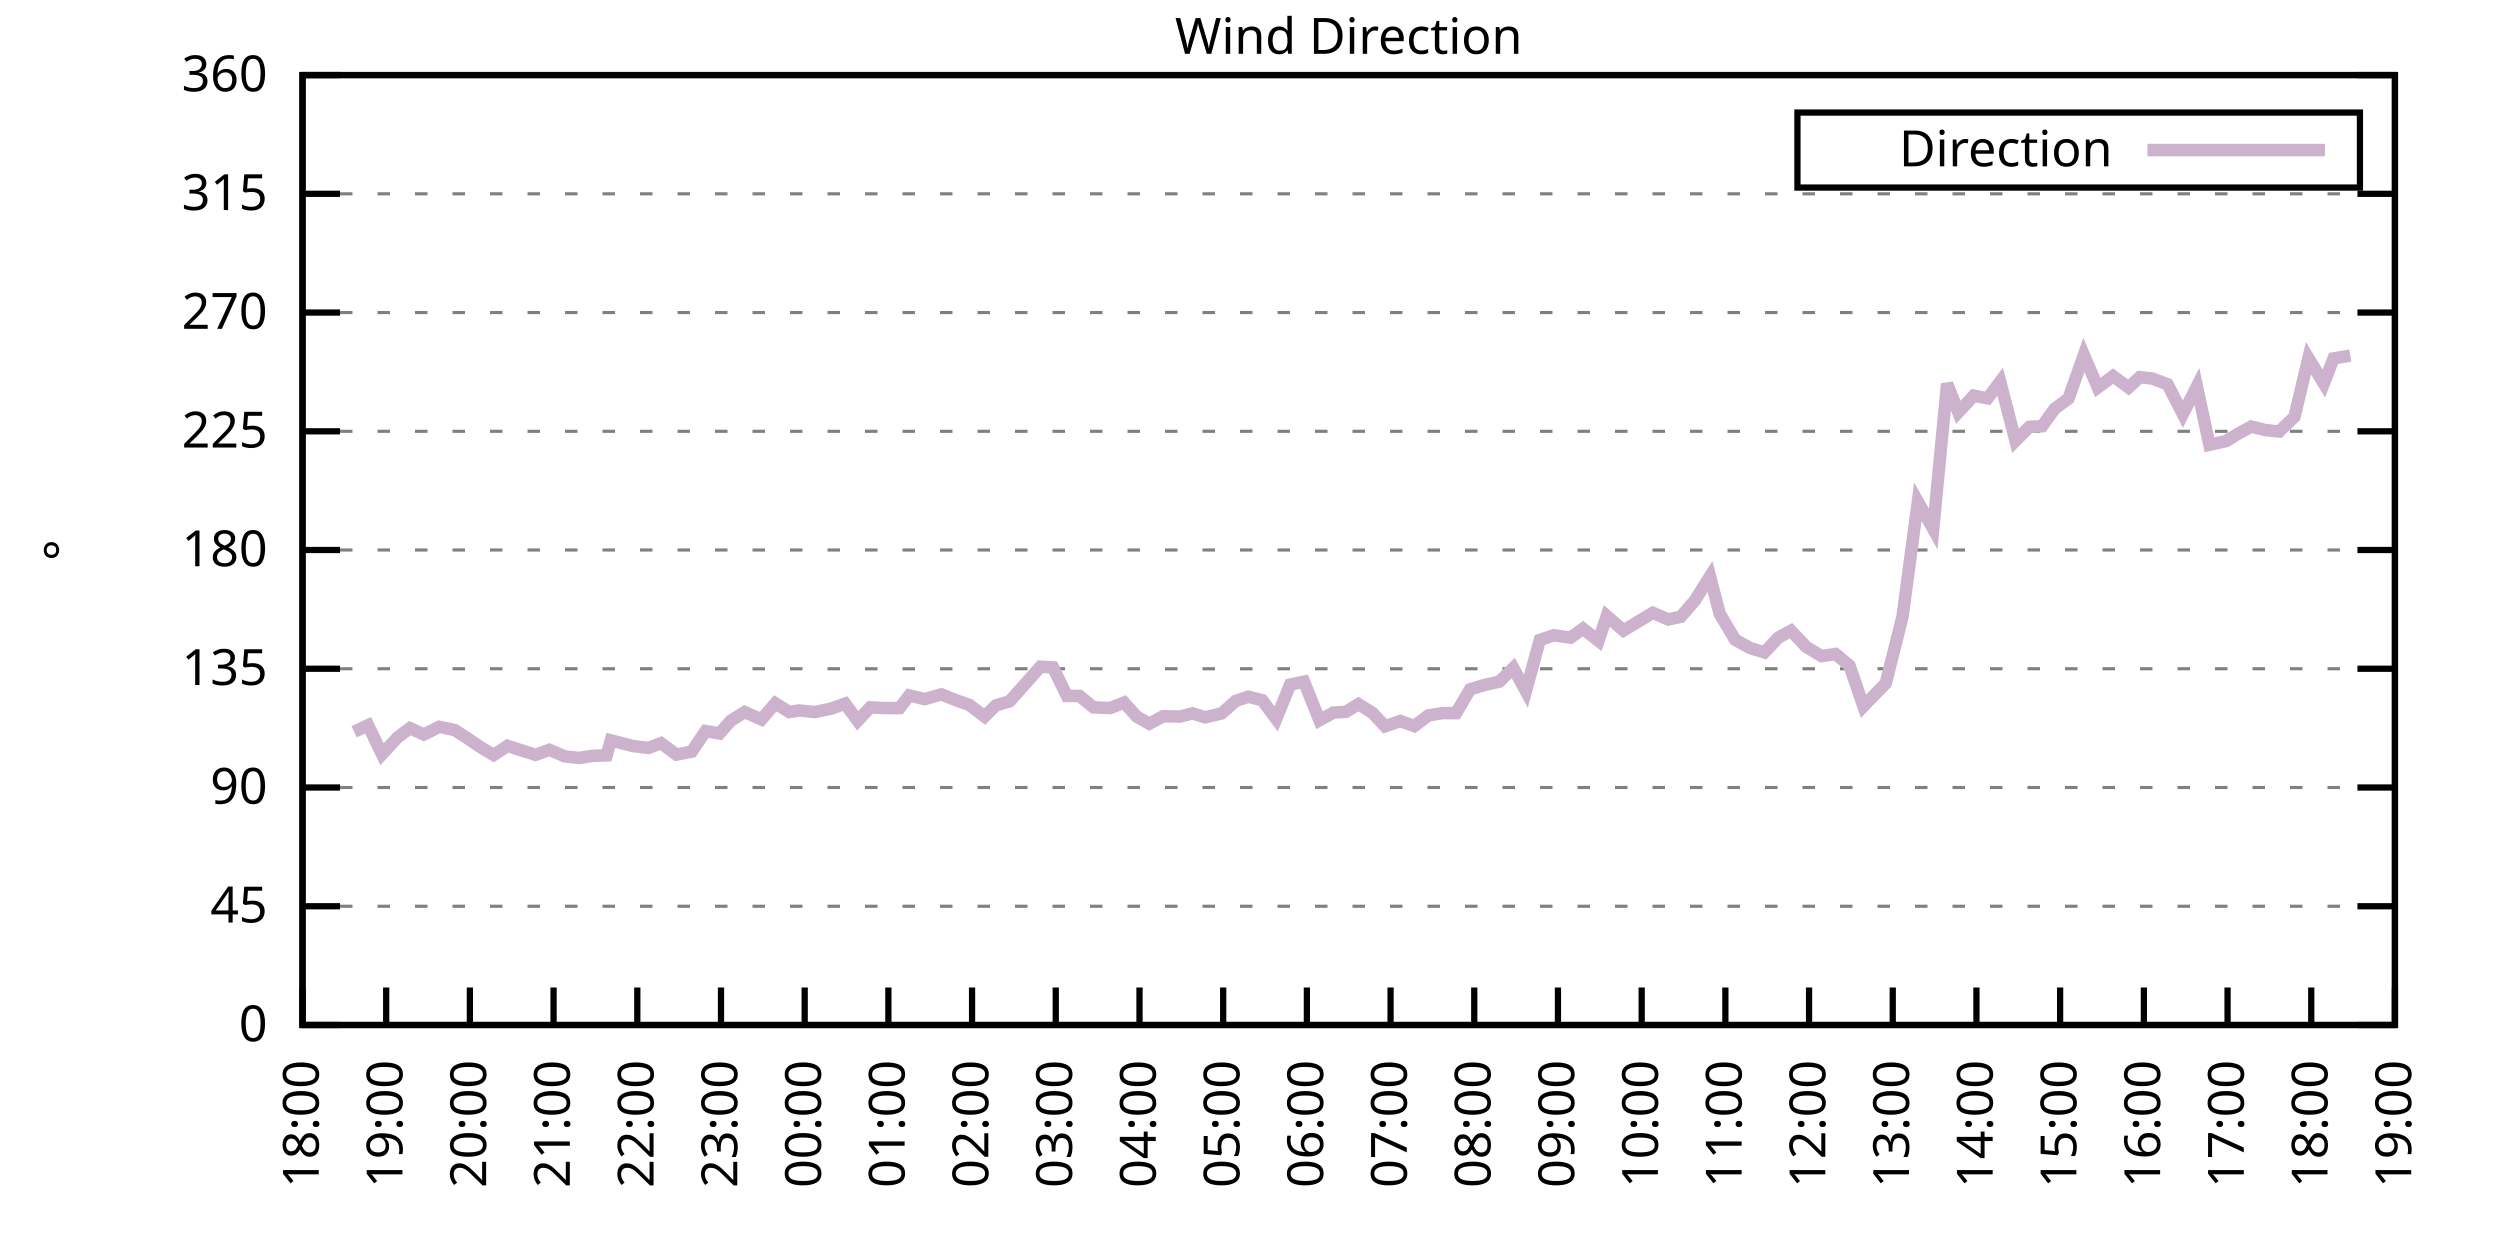
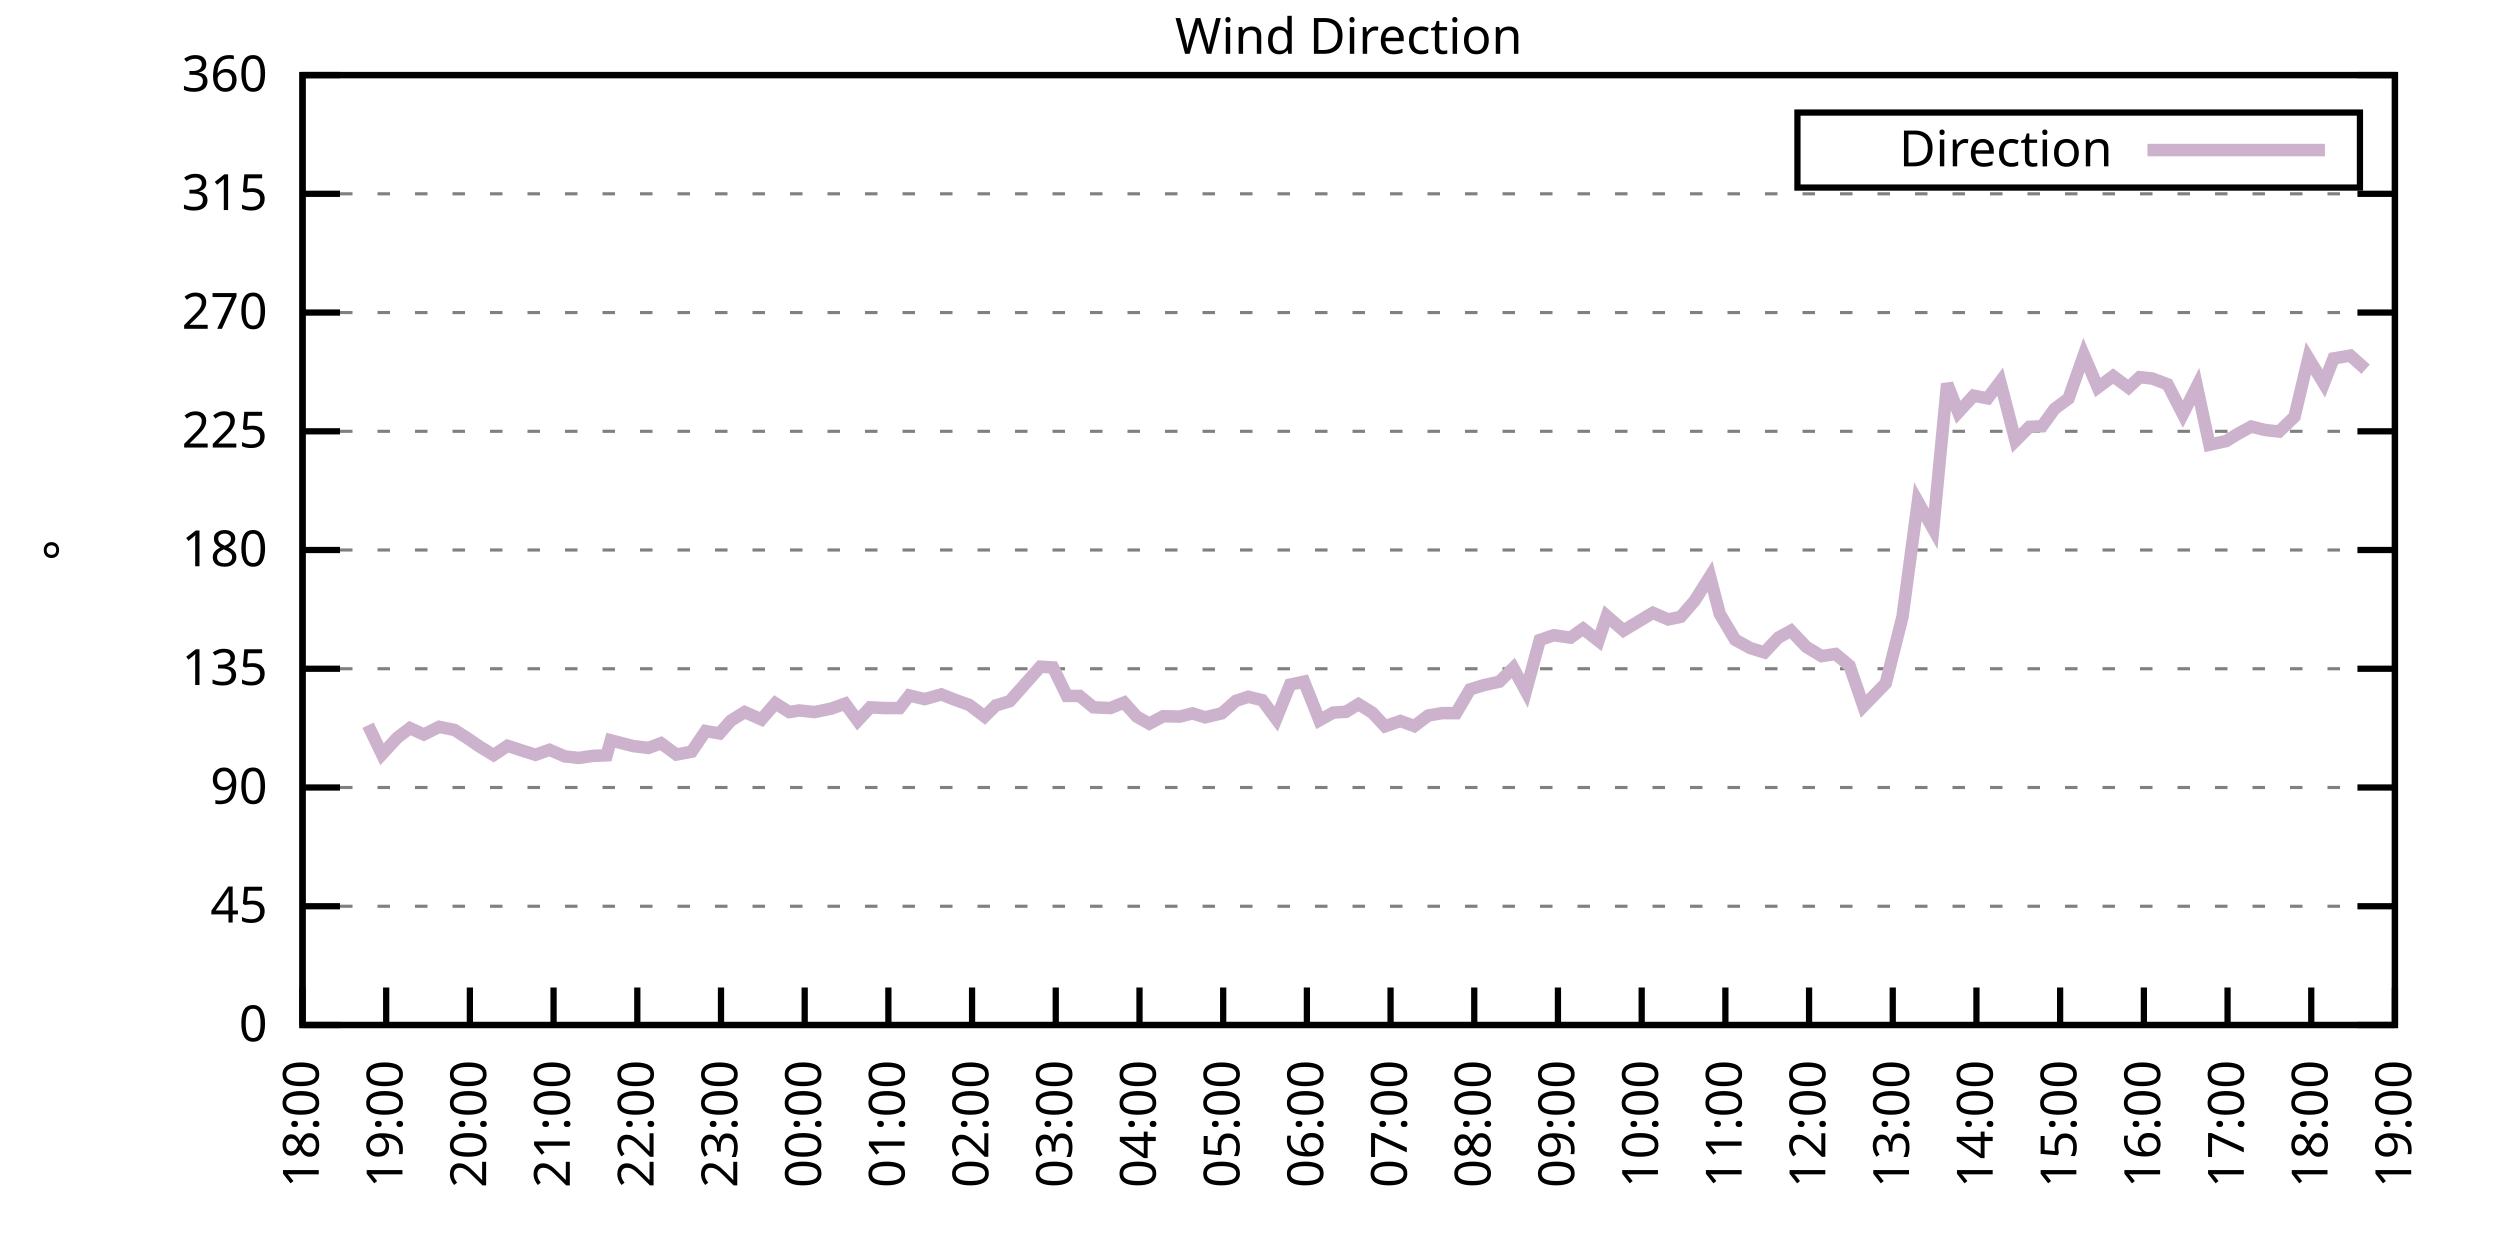
<svg xmlns="http://www.w3.org/2000/svg" xmlns:xlink="http://www.w3.org/1999/xlink" width="400" height="200" viewBox="0 0 400 200">
  <g id="gnuplot_canvas">
    <rect x="0" y="0" width="400" height="200" fill="none" />
    <defs>
      <circle id="gpDot" r="0.5" stroke-width="0.5" stroke="currentColor" />
      <path id="gpPt0" stroke-width="0.333" stroke="currentColor" d="M-1,0 h2 M0,-1 v2" />
      <path id="gpPt1" stroke-width="0.333" stroke="currentColor" d="M-1,-1 L1,1 M1,-1 L-1,1" />
      <path id="gpPt2" stroke-width="0.333" stroke="currentColor" d="M-1,0 L1,0 M0,-1 L0,1 M-1,-1 L1,1 M-1,1 L1,-1" />
      <rect id="gpPt3" stroke-width="0.333" stroke="currentColor" x="-1" y="-1" width="2" height="2" />
      <rect id="gpPt4" stroke-width="0.333" stroke="currentColor" fill="currentColor" x="-1" y="-1" width="2" height="2" />
      <circle id="gpPt5" stroke-width="0.333" stroke="currentColor" cx="0" cy="0" r="1" />
      <use xlink:href="#gpPt5" id="gpPt6" fill="currentColor" stroke="none" />
      <path id="gpPt7" stroke-width="0.333" stroke="currentColor" d="M0,-1.33 L-1.33,0.67 L1.33,0.67 z" />
      <use xlink:href="#gpPt7" id="gpPt8" fill="currentColor" stroke="none" />
      <use xlink:href="#gpPt7" id="gpPt9" stroke="currentColor" transform="rotate(180)" />
      <use xlink:href="#gpPt9" id="gpPt10" fill="currentColor" stroke="none" />
      <use xlink:href="#gpPt3" id="gpPt11" stroke="currentColor" transform="rotate(45)" />
      <use xlink:href="#gpPt11" id="gpPt12" fill="currentColor" stroke="none" />
      <path id="gpPt13" stroke-width="0.333" stroke="currentColor" d="M0,1.330 L1.265,0.411 L0.782,-1.067 L-0.782,-1.076 L-1.265,0.411 z" />
      <use xlink:href="#gpPt13" id="gpPt14" fill="currentColor" stroke="none" />
      <filter id="textbox" filterUnits="objectBoundingBox" x="0" y="0" height="1" width="1">
        <feFlood flood-color="white" flood-opacity="1" result="bgnd" />
        <feComposite in="SourceGraphic" in2="bgnd" operator="atop" />
      </filter>
      <filter id="greybox" filterUnits="objectBoundingBox" x="0" y="0" height="1" width="1">
        <feFlood flood-color="lightgrey" flood-opacity="1" result="grey" />
        <feComposite in="SourceGraphic" in2="grey" operator="atop" />
      </filter>
    </defs>
    <g fill="none" color="white" stroke="currentColor" stroke-width="1.00" stroke-linecap="butt" stroke-linejoin="miter">
</g>
    <g fill="none" color="black" stroke="currentColor" stroke-width="1.00" stroke-linecap="butt" stroke-linejoin="miter">
      <g stroke="none" shape-rendering="crispEdges">
        <polygon fill="rgb(255, 255, 255)" points="48.40,164.00 383.18,164.00 383.18,12.02 48.40,12.02 " />
      </g>
    </g>
    <g fill="none" color="black" stroke="currentColor" stroke-width="1.00" stroke-linecap="butt" stroke-linejoin="miter">
</g>
    <g fill="none" color="black" stroke="black" stroke-width="0.50" stroke-linecap="butt" stroke-linejoin="miter">
</g>
    <g fill="none" color="gray" stroke="currentColor" stroke-width="0.50" stroke-linecap="butt" stroke-linejoin="miter">
      <path stroke="gray" stroke-dasharray="2,4" class="gridline" d="M48.40,164.00 L383.19,164.00  " />
    </g>
    <g fill="none" color="gray" stroke="gray" stroke-width="1.00" stroke-linecap="butt" stroke-linejoin="miter">
</g>
    <g fill="none" color="black" stroke="currentColor" stroke-width="1.00" stroke-linecap="butt" stroke-linejoin="miter">
      <path stroke="black" d="M48.40,164.00 L54.40,164.00 M383.19,164.00 L377.19,164.00  " />
      <g transform="translate(42.80,166.60)" stroke="none" fill="black" font-family="Sans" font-size="8.00" text-anchor="end">
        <text>
          <tspan font-family="Sans"> 0</tspan>
        </text>
      </g>
    </g>
    <g fill="none" color="black" stroke="currentColor" stroke-width="1.00" stroke-linecap="butt" stroke-linejoin="miter">
</g>
    <g fill="none" color="black" stroke="black" stroke-width="0.50" stroke-linecap="butt" stroke-linejoin="miter">
</g>
    <g fill="none" color="gray" stroke="currentColor" stroke-width="0.50" stroke-linecap="butt" stroke-linejoin="miter">
      <path stroke="gray" stroke-dasharray="2,4" class="gridline" d="M48.40,145.00 L383.19,145.00  " />
    </g>
    <g fill="none" color="gray" stroke="gray" stroke-width="1.00" stroke-linecap="butt" stroke-linejoin="miter">
</g>
    <g fill="none" color="black" stroke="currentColor" stroke-width="1.00" stroke-linecap="butt" stroke-linejoin="miter">
      <path stroke="black" d="M48.40,145.00 L54.40,145.00 M383.19,145.00 L377.19,145.00  " />
      <g transform="translate(42.80,147.60)" stroke="none" fill="black" font-family="Sans" font-size="8.00" text-anchor="end">
        <text>
          <tspan font-family="Sans"> 45</tspan>
        </text>
      </g>
    </g>
    <g fill="none" color="black" stroke="currentColor" stroke-width="1.00" stroke-linecap="butt" stroke-linejoin="miter">
</g>
    <g fill="none" color="black" stroke="black" stroke-width="0.50" stroke-linecap="butt" stroke-linejoin="miter">
</g>
    <g fill="none" color="gray" stroke="currentColor" stroke-width="0.50" stroke-linecap="butt" stroke-linejoin="miter">
      <path stroke="gray" stroke-dasharray="2,4" class="gridline" d="M48.40,126.00 L383.19,126.00  " />
    </g>
    <g fill="none" color="gray" stroke="gray" stroke-width="1.00" stroke-linecap="butt" stroke-linejoin="miter">
</g>
    <g fill="none" color="black" stroke="currentColor" stroke-width="1.00" stroke-linecap="butt" stroke-linejoin="miter">
      <path stroke="black" d="M48.40,126.00 L54.40,126.00 M383.19,126.00 L377.19,126.00  " />
      <g transform="translate(42.80,128.60)" stroke="none" fill="black" font-family="Sans" font-size="8.00" text-anchor="end">
        <text>
          <tspan font-family="Sans"> 90</tspan>
        </text>
      </g>
    </g>
    <g fill="none" color="black" stroke="currentColor" stroke-width="1.00" stroke-linecap="butt" stroke-linejoin="miter">
</g>
    <g fill="none" color="black" stroke="black" stroke-width="0.50" stroke-linecap="butt" stroke-linejoin="miter">
</g>
    <g fill="none" color="gray" stroke="currentColor" stroke-width="0.50" stroke-linecap="butt" stroke-linejoin="miter">
      <path stroke="gray" stroke-dasharray="2,4" class="gridline" d="M48.40,107.00 L383.19,107.00  " />
    </g>
    <g fill="none" color="gray" stroke="gray" stroke-width="1.00" stroke-linecap="butt" stroke-linejoin="miter">
</g>
    <g fill="none" color="black" stroke="currentColor" stroke-width="1.00" stroke-linecap="butt" stroke-linejoin="miter">
      <path stroke="black" d="M48.40,107.00 L54.40,107.00 M383.19,107.00 L377.19,107.00  " />
      <g transform="translate(42.80,109.60)" stroke="none" fill="black" font-family="Sans" font-size="8.00" text-anchor="end">
        <text>
          <tspan font-family="Sans"> 135</tspan>
        </text>
      </g>
    </g>
    <g fill="none" color="black" stroke="currentColor" stroke-width="1.00" stroke-linecap="butt" stroke-linejoin="miter">
</g>
    <g fill="none" color="black" stroke="black" stroke-width="0.50" stroke-linecap="butt" stroke-linejoin="miter">
</g>
    <g fill="none" color="gray" stroke="currentColor" stroke-width="0.50" stroke-linecap="butt" stroke-linejoin="miter">
      <path stroke="gray" stroke-dasharray="2,4" class="gridline" d="M48.40,88.00 L383.19,88.00  " />
    </g>
    <g fill="none" color="gray" stroke="gray" stroke-width="1.00" stroke-linecap="butt" stroke-linejoin="miter">
</g>
    <g fill="none" color="black" stroke="currentColor" stroke-width="1.00" stroke-linecap="butt" stroke-linejoin="miter">
      <path stroke="black" d="M48.40,88.00 L54.40,88.00 M383.19,88.00 L377.19,88.00  " />
      <g transform="translate(42.80,90.60)" stroke="none" fill="black" font-family="Sans" font-size="8.00" text-anchor="end">
        <text>
          <tspan font-family="Sans"> 180</tspan>
        </text>
      </g>
    </g>
    <g fill="none" color="black" stroke="currentColor" stroke-width="1.00" stroke-linecap="butt" stroke-linejoin="miter">
</g>
    <g fill="none" color="black" stroke="black" stroke-width="0.50" stroke-linecap="butt" stroke-linejoin="miter">
</g>
    <g fill="none" color="gray" stroke="currentColor" stroke-width="0.50" stroke-linecap="butt" stroke-linejoin="miter">
      <path stroke="gray" stroke-dasharray="2,4" class="gridline" d="M48.40,69.01 L383.19,69.01  " />
    </g>
    <g fill="none" color="gray" stroke="gray" stroke-width="1.00" stroke-linecap="butt" stroke-linejoin="miter">
</g>
    <g fill="none" color="black" stroke="currentColor" stroke-width="1.00" stroke-linecap="butt" stroke-linejoin="miter">
      <path stroke="black" d="M48.40,69.01 L54.40,69.01 M383.19,69.01 L377.19,69.01  " />
      <g transform="translate(42.80,71.61)" stroke="none" fill="black" font-family="Sans" font-size="8.00" text-anchor="end">
        <text>
          <tspan font-family="Sans"> 225</tspan>
        </text>
      </g>
    </g>
    <g fill="none" color="black" stroke="currentColor" stroke-width="1.00" stroke-linecap="butt" stroke-linejoin="miter">
</g>
    <g fill="none" color="black" stroke="black" stroke-width="0.50" stroke-linecap="butt" stroke-linejoin="miter">
</g>
    <g fill="none" color="gray" stroke="currentColor" stroke-width="0.50" stroke-linecap="butt" stroke-linejoin="miter">
      <path stroke="gray" stroke-dasharray="2,4" class="gridline" d="M48.40,50.01 L383.19,50.01  " />
    </g>
    <g fill="none" color="gray" stroke="gray" stroke-width="1.00" stroke-linecap="butt" stroke-linejoin="miter">
</g>
    <g fill="none" color="black" stroke="currentColor" stroke-width="1.00" stroke-linecap="butt" stroke-linejoin="miter">
      <path stroke="black" d="M48.40,50.01 L54.40,50.01 M383.19,50.01 L377.19,50.01  " />
      <g transform="translate(42.80,52.61)" stroke="none" fill="black" font-family="Sans" font-size="8.00" text-anchor="end">
        <text>
          <tspan font-family="Sans"> 270</tspan>
        </text>
      </g>
    </g>
    <g fill="none" color="black" stroke="currentColor" stroke-width="1.00" stroke-linecap="butt" stroke-linejoin="miter">
</g>
    <g fill="none" color="black" stroke="black" stroke-width="0.50" stroke-linecap="butt" stroke-linejoin="miter">
</g>
    <g fill="none" color="gray" stroke="currentColor" stroke-width="0.50" stroke-linecap="butt" stroke-linejoin="miter">
      <path stroke="gray" stroke-dasharray="2,4" class="gridline" d="M48.40,31.01 L383.19,31.01  " />
    </g>
    <g fill="none" color="gray" stroke="gray" stroke-width="1.00" stroke-linecap="butt" stroke-linejoin="miter">
</g>
    <g fill="none" color="black" stroke="currentColor" stroke-width="1.00" stroke-linecap="butt" stroke-linejoin="miter">
      <path stroke="black" d="M48.40,31.01 L54.40,31.01 M383.19,31.01 L377.19,31.01  " />
      <g transform="translate(42.80,33.61)" stroke="none" fill="black" font-family="Sans" font-size="8.00" text-anchor="end">
        <text>
          <tspan font-family="Sans"> 315</tspan>
        </text>
      </g>
    </g>
    <g fill="none" color="black" stroke="currentColor" stroke-width="1.00" stroke-linecap="butt" stroke-linejoin="miter">
</g>
    <g fill="none" color="black" stroke="black" stroke-width="0.50" stroke-linecap="butt" stroke-linejoin="miter">
</g>
    <g fill="none" color="gray" stroke="currentColor" stroke-width="0.50" stroke-linecap="butt" stroke-linejoin="miter">
      <path stroke="gray" stroke-dasharray="2,4" class="gridline" d="M48.40,12.01 L383.19,12.01  " />
    </g>
    <g fill="none" color="gray" stroke="gray" stroke-width="1.00" stroke-linecap="butt" stroke-linejoin="miter">
</g>
    <g fill="none" color="black" stroke="currentColor" stroke-width="1.00" stroke-linecap="butt" stroke-linejoin="miter">
      <path stroke="black" d="M48.40,12.01 L54.40,12.01 M383.19,12.01 L377.19,12.01  " />
      <g transform="translate(42.80,14.61)" stroke="none" fill="black" font-family="Sans" font-size="8.00" text-anchor="end">
        <text>
          <tspan font-family="Sans"> 360</tspan>
        </text>
      </g>
    </g>
    <g fill="none" color="black" stroke="currentColor" stroke-width="1.00" stroke-linecap="butt" stroke-linejoin="miter">
      <path stroke="black" d="M48.40,164.00 L48.40,158.00  " />
      <g transform="translate(51.00,169.60) rotate(270.00)" stroke="none" fill="black" font-family="Sans" font-size="8.00" text-anchor="end">
        <text>
          <tspan font-family="Sans">18:00</tspan>
        </text>
      </g>
    </g>
    <g fill="none" color="black" stroke="currentColor" stroke-width="1.00" stroke-linecap="butt" stroke-linejoin="miter">
      <path stroke="black" d="M61.79,164.00 L61.79,158.00  " />
      <g transform="translate(64.39,169.60) rotate(270.00)" stroke="none" fill="black" font-family="Sans" font-size="8.00" text-anchor="end">
        <text>
          <tspan font-family="Sans">19:00</tspan>
        </text>
      </g>
    </g>
    <g fill="none" color="black" stroke="currentColor" stroke-width="1.00" stroke-linecap="butt" stroke-linejoin="miter">
      <path stroke="black" d="M75.18,164.00 L75.18,158.00  " />
      <g transform="translate(77.78,169.60) rotate(270.00)" stroke="none" fill="black" font-family="Sans" font-size="8.00" text-anchor="end">
        <text>
          <tspan font-family="Sans">20:00</tspan>
        </text>
      </g>
    </g>
    <g fill="none" color="black" stroke="currentColor" stroke-width="1.00" stroke-linecap="butt" stroke-linejoin="miter">
      <path stroke="black" d="M88.57,164.00 L88.57,158.00  " />
      <g transform="translate(91.17,169.60) rotate(270.00)" stroke="none" fill="black" font-family="Sans" font-size="8.00" text-anchor="end">
        <text>
          <tspan font-family="Sans">21:00</tspan>
        </text>
      </g>
    </g>
    <g fill="none" color="black" stroke="currentColor" stroke-width="1.00" stroke-linecap="butt" stroke-linejoin="miter">
      <path stroke="black" d="M101.97,164.00 L101.97,158.00  " />
      <g transform="translate(104.57,169.60) rotate(270.00)" stroke="none" fill="black" font-family="Sans" font-size="8.00" text-anchor="end">
        <text>
          <tspan font-family="Sans">22:00</tspan>
        </text>
      </g>
    </g>
    <g fill="none" color="black" stroke="currentColor" stroke-width="1.00" stroke-linecap="butt" stroke-linejoin="miter">
      <path stroke="black" d="M115.36,164.00 L115.36,158.00  " />
      <g transform="translate(117.96,169.60) rotate(270.00)" stroke="none" fill="black" font-family="Sans" font-size="8.00" text-anchor="end">
        <text>
          <tspan font-family="Sans">23:00</tspan>
        </text>
      </g>
    </g>
    <g fill="none" color="black" stroke="currentColor" stroke-width="1.00" stroke-linecap="butt" stroke-linejoin="miter">
      <path stroke="black" d="M128.75,164.00 L128.75,158.00  " />
      <g transform="translate(131.35,169.60) rotate(270.00)" stroke="none" fill="black" font-family="Sans" font-size="8.00" text-anchor="end">
        <text>
          <tspan font-family="Sans">00:00</tspan>
        </text>
      </g>
    </g>
    <g fill="none" color="black" stroke="currentColor" stroke-width="1.00" stroke-linecap="butt" stroke-linejoin="miter">
      <path stroke="black" d="M142.14,164.00 L142.14,158.00  " />
      <g transform="translate(144.74,169.60) rotate(270.00)" stroke="none" fill="black" font-family="Sans" font-size="8.00" text-anchor="end">
        <text>
          <tspan font-family="Sans">01:00</tspan>
        </text>
      </g>
    </g>
    <g fill="none" color="black" stroke="currentColor" stroke-width="1.00" stroke-linecap="butt" stroke-linejoin="miter">
      <path stroke="black" d="M155.53,164.00 L155.53,158.00  " />
      <g transform="translate(158.13,169.60) rotate(270.00)" stroke="none" fill="black" font-family="Sans" font-size="8.00" text-anchor="end">
        <text>
          <tspan font-family="Sans">02:00</tspan>
        </text>
      </g>
    </g>
    <g fill="none" color="black" stroke="currentColor" stroke-width="1.00" stroke-linecap="butt" stroke-linejoin="miter">
      <path stroke="black" d="M168.92,164.00 L168.92,158.00  " />
      <g transform="translate(171.52,169.60) rotate(270.00)" stroke="none" fill="black" font-family="Sans" font-size="8.00" text-anchor="end">
        <text>
          <tspan font-family="Sans">03:00</tspan>
        </text>
      </g>
    </g>
    <g fill="none" color="black" stroke="currentColor" stroke-width="1.00" stroke-linecap="butt" stroke-linejoin="miter">
      <path stroke="black" d="M182.32,164.00 L182.32,158.00  " />
      <g transform="translate(184.92,169.60) rotate(270.00)" stroke="none" fill="black" font-family="Sans" font-size="8.00" text-anchor="end">
        <text>
          <tspan font-family="Sans">04:00</tspan>
        </text>
      </g>
    </g>
    <g fill="none" color="black" stroke="currentColor" stroke-width="1.00" stroke-linecap="butt" stroke-linejoin="miter">
      <path stroke="black" d="M195.71,164.00 L195.71,158.00  " />
      <g transform="translate(198.31,169.60) rotate(270.00)" stroke="none" fill="black" font-family="Sans" font-size="8.00" text-anchor="end">
        <text>
          <tspan font-family="Sans">05:00</tspan>
        </text>
      </g>
    </g>
    <g fill="none" color="black" stroke="currentColor" stroke-width="1.00" stroke-linecap="butt" stroke-linejoin="miter">
      <path stroke="black" d="M209.10,164.00 L209.10,158.00  " />
      <g transform="translate(211.70,169.60) rotate(270.00)" stroke="none" fill="black" font-family="Sans" font-size="8.00" text-anchor="end">
        <text>
          <tspan font-family="Sans">06:00</tspan>
        </text>
      </g>
    </g>
    <g fill="none" color="black" stroke="currentColor" stroke-width="1.00" stroke-linecap="butt" stroke-linejoin="miter">
      <path stroke="black" d="M222.49,164.00 L222.49,158.00  " />
      <g transform="translate(225.09,169.60) rotate(270.00)" stroke="none" fill="black" font-family="Sans" font-size="8.00" text-anchor="end">
        <text>
          <tspan font-family="Sans">07:00</tspan>
        </text>
      </g>
    </g>
    <g fill="none" color="black" stroke="currentColor" stroke-width="1.00" stroke-linecap="butt" stroke-linejoin="miter">
      <path stroke="black" d="M235.88,164.00 L235.88,158.00  " />
      <g transform="translate(238.48,169.60) rotate(270.00)" stroke="none" fill="black" font-family="Sans" font-size="8.00" text-anchor="end">
        <text>
          <tspan font-family="Sans">08:00</tspan>
        </text>
      </g>
    </g>
    <g fill="none" color="black" stroke="currentColor" stroke-width="1.00" stroke-linecap="butt" stroke-linejoin="miter">
      <path stroke="black" d="M249.27,164.00 L249.27,158.00  " />
      <g transform="translate(251.87,169.60) rotate(270.00)" stroke="none" fill="black" font-family="Sans" font-size="8.00" text-anchor="end">
        <text>
          <tspan font-family="Sans">09:00</tspan>
        </text>
      </g>
    </g>
    <g fill="none" color="black" stroke="currentColor" stroke-width="1.00" stroke-linecap="butt" stroke-linejoin="miter">
      <path stroke="black" d="M262.67,164.00 L262.67,158.00  " />
      <g transform="translate(265.27,169.60) rotate(270.00)" stroke="none" fill="black" font-family="Sans" font-size="8.00" text-anchor="end">
        <text>
          <tspan font-family="Sans">10:00</tspan>
        </text>
      </g>
    </g>
    <g fill="none" color="black" stroke="currentColor" stroke-width="1.00" stroke-linecap="butt" stroke-linejoin="miter">
      <path stroke="black" d="M276.06,164.00 L276.06,158.00  " />
      <g transform="translate(278.66,169.60) rotate(270.00)" stroke="none" fill="black" font-family="Sans" font-size="8.00" text-anchor="end">
        <text>
          <tspan font-family="Sans">11:00</tspan>
        </text>
      </g>
    </g>
    <g fill="none" color="black" stroke="currentColor" stroke-width="1.00" stroke-linecap="butt" stroke-linejoin="miter">
      <path stroke="black" d="M289.45,164.00 L289.45,158.00  " />
      <g transform="translate(292.05,169.60) rotate(270.00)" stroke="none" fill="black" font-family="Sans" font-size="8.00" text-anchor="end">
        <text>
          <tspan font-family="Sans">12:00</tspan>
        </text>
      </g>
    </g>
    <g fill="none" color="black" stroke="currentColor" stroke-width="1.00" stroke-linecap="butt" stroke-linejoin="miter">
      <path stroke="black" d="M302.84,164.00 L302.84,158.00  " />
      <g transform="translate(305.44,169.60) rotate(270.00)" stroke="none" fill="black" font-family="Sans" font-size="8.00" text-anchor="end">
        <text>
          <tspan font-family="Sans">13:00</tspan>
        </text>
      </g>
    </g>
    <g fill="none" color="black" stroke="currentColor" stroke-width="1.00" stroke-linecap="butt" stroke-linejoin="miter">
      <path stroke="black" d="M316.23,164.00 L316.23,158.00  " />
      <g transform="translate(318.83,169.60) rotate(270.00)" stroke="none" fill="black" font-family="Sans" font-size="8.00" text-anchor="end">
        <text>
          <tspan font-family="Sans">14:00</tspan>
        </text>
      </g>
    </g>
    <g fill="none" color="black" stroke="currentColor" stroke-width="1.00" stroke-linecap="butt" stroke-linejoin="miter">
      <path stroke="black" d="M329.62,164.00 L329.62,158.00  " />
      <g transform="translate(332.22,169.60) rotate(270.00)" stroke="none" fill="black" font-family="Sans" font-size="8.00" text-anchor="end">
        <text>
          <tspan font-family="Sans">15:00</tspan>
        </text>
      </g>
    </g>
    <g fill="none" color="black" stroke="currentColor" stroke-width="1.00" stroke-linecap="butt" stroke-linejoin="miter">
      <path stroke="black" d="M343.02,164.00 L343.02,158.00  " />
      <g transform="translate(345.62,169.60) rotate(270.00)" stroke="none" fill="black" font-family="Sans" font-size="8.00" text-anchor="end">
        <text>
          <tspan font-family="Sans">16:00</tspan>
        </text>
      </g>
    </g>
    <g fill="none" color="black" stroke="currentColor" stroke-width="1.00" stroke-linecap="butt" stroke-linejoin="miter">
      <path stroke="black" d="M356.41,164.00 L356.41,158.00  " />
      <g transform="translate(359.01,169.60) rotate(270.00)" stroke="none" fill="black" font-family="Sans" font-size="8.00" text-anchor="end">
        <text>
          <tspan font-family="Sans">17:00</tspan>
        </text>
      </g>
    </g>
    <g fill="none" color="black" stroke="currentColor" stroke-width="1.00" stroke-linecap="butt" stroke-linejoin="miter">
      <path stroke="black" d="M369.80,164.00 L369.80,158.00  " />
      <g transform="translate(372.40,169.60) rotate(270.00)" stroke="none" fill="black" font-family="Sans" font-size="8.00" text-anchor="end">
        <text>
          <tspan font-family="Sans">18:00</tspan>
        </text>
      </g>
    </g>
    <g fill="none" color="black" stroke="currentColor" stroke-width="1.00" stroke-linecap="butt" stroke-linejoin="miter">
      <path stroke="black" d="M383.19,164.00 L383.19,158.00  " />
      <g transform="translate(385.79,169.60) rotate(270.00)" stroke="none" fill="black" font-family="Sans" font-size="8.00" text-anchor="end">
        <text>
          <tspan font-family="Sans">19:00</tspan>
        </text>
      </g>
    </g>
    <g fill="none" color="black" stroke="currentColor" stroke-width="1.00" stroke-linecap="butt" stroke-linejoin="miter">
</g>
    <g fill="none" color="black" stroke="currentColor" stroke-width="1.00" stroke-linecap="butt" stroke-linejoin="miter">
      <path stroke="black" d="M48.40,12.01 L48.40,164.00 L383.19,164.00 L383.19,12.01 L48.40,12.01 Z  " />
    </g>
    <g fill="none" color="black" stroke="currentColor" stroke-width="1.00" stroke-linecap="butt" stroke-linejoin="miter">
</g>
    <g fill="none" color="black" stroke="currentColor" stroke-width="1.00" stroke-linecap="butt" stroke-linejoin="miter">
      <path stroke="black" d="M287.59,30.01 L287.59,18.01 L377.59,18.01 L377.59,30.01 L287.59,30.01 Z  " />
    </g>
    <g id="Wind_direction_plot_1">
      <g fill="none" color="white" stroke="black" stroke-width="2.00" stroke-linecap="butt" stroke-linejoin="miter">
</g>
      <g fill="none" color="black" stroke="currentColor" stroke-width="2.00" stroke-linecap="butt" stroke-linejoin="miter">
        <g transform="translate(337.99,26.61)" stroke="none" fill="black" font-family="Sans" font-size="8.00" text-anchor="end">
          <text>
            <tspan font-family="Sans">Direction</tspan>
          </text>
        </g>
      </g>
      <g fill="none" color="black" stroke="currentColor" stroke-width="2.00" stroke-linecap="butt" stroke-linejoin="miter">
-         <path stroke="rgb(204, 178, 204)" d="M343.59,24.01 L371.99,24.01 M56.66,117.09 L58.89,116.04 L61.12,120.68 L63.58,118.02 L65.59,116.50 L67.82,117.52   L70.27,116.29 L72.73,116.80 L74.96,118.23 L76.75,119.46 L78.98,120.81 L81.21,119.33 L83.66,120.13 L85.67,120.77   L87.91,119.97 L90.36,121.02 L92.59,121.27 L94.82,120.94 L97.06,120.85 L97.73,118.45 L101.30,119.37 L103.75,119.67   L105.76,118.91 L108.22,120.73 L110.67,120.26 L112.90,116.97 L115.13,117.35 L116.92,115.32 L119.15,113.93 L121.83,115.11   L124.06,112.53 L126.29,113.93 L127.86,113.67 L130.31,113.93 L132.99,113.38 L135.22,112.58 L137.23,115.32 L139.24,113.17   L141.47,113.29 L143.93,113.29 L145.49,111.27 L147.94,111.86 L150.62,111.10 L152.85,111.99 L155.09,112.79 L157.54,114.65   L159.33,112.87 L161.56,112.20 L166.47,106.67 L168.48,106.79 L170.71,111.35 L172.72,111.35 L174.95,113.17 L177.63,113.29   L179.86,112.41 L181.87,114.65 L183.88,115.79 L186.11,114.60 L188.79,114.65 L190.80,114.14 L192.81,114.77 L195.48,114.14   L197.72,112.15 L199.73,111.48 L201.96,112.03 L204.19,115.03 L206.42,109.54 L208.65,109.07 L211.11,115.24 L213.34,114.01   L215.35,113.89 L217.36,112.66 L219.59,114.05 L221.60,116.21 L224.05,115.36 L226.29,116.17 L228.52,114.48 L230.75,114.10   L232.98,114.10 L235.21,110.30 L237.44,109.62 L239.90,109.07 L242.13,106.88 L244.14,110.59 L246.37,102.40 L248.60,101.64   L251.28,102.02 L253.29,100.59 L255.75,102.53 L257.09,98.56 L259.76,100.88 L262.00,99.53 L264.45,98.05 L266.91,99.11   L268.92,98.69 L271.15,96.11 L273.60,92.23 L275.16,98.22 L277.62,102.36 L280.07,103.71 L282.31,104.39 L284.54,102.02   L286.55,100.92 L289.00,103.50 L291.46,104.98 L293.69,104.64 L295.92,106.50 L298.15,113.00 L301.72,109.33 L304.40,98.69   L306.86,80.28 L309.31,84.63 L311.54,61.41 L313.33,65.97 L315.79,63.31 L318.02,63.73 L320.03,61.07 L322.48,70.53   L324.71,68.29 L326.72,68.20 L328.73,65.42 L330.96,63.77 L333.42,56.80 L335.65,62.00 L338.10,60.18 L340.56,62.00   L342.35,60.35 L344.35,60.56 L346.81,61.49 L349.26,66.26 L351.50,61.83 L353.51,71.16 L356.18,70.57 L357.97,69.47   L360.20,68.25 L362.43,68.80 L364.66,69.05 L367.12,66.68 L369.35,57.31 L371.81,61.36 L373.37,57.35 L376.05,56.89    " />
+         <path stroke="rgb(204, 178, 204)" d="M343.59,24.01 L371.99,24.01 M58.89,116.04 L61.12,120.68 L63.58,118.02 L65.59,116.50 L67.82,117.52 L70.27,116.29   L72.73,116.80 L74.96,118.23 L76.75,119.46 L78.98,120.81 L81.21,119.33 L83.66,120.13 L85.67,120.77 L87.91,119.97   L90.36,121.02 L92.59,121.27 L94.82,120.94 L97.06,120.85 L97.73,118.45 L101.30,119.37 L103.75,119.67 L105.76,118.91   L108.22,120.73 L110.67,120.26 L112.90,116.97 L115.13,117.35 L116.92,115.32 L119.15,113.93 L121.83,115.11 L124.06,112.53   L126.29,113.93 L127.86,113.67 L130.31,113.93 L132.99,113.38 L135.22,112.58 L137.23,115.32 L139.24,113.17 L141.47,113.29   L143.93,113.29 L145.49,111.27 L147.94,111.86 L150.62,111.10 L152.85,111.99 L155.09,112.79 L157.54,114.65 L159.33,112.87   L161.56,112.20 L166.47,106.67 L168.48,106.79 L170.71,111.35 L172.72,111.35 L174.95,113.17 L177.63,113.29 L179.86,112.41   L181.87,114.65 L183.88,115.79 L186.11,114.60 L188.79,114.65 L190.80,114.14 L192.81,114.77 L195.48,114.14 L197.72,112.15   L199.73,111.48 L201.96,112.03 L204.19,115.03 L206.42,109.54 L208.65,109.07 L211.11,115.24 L213.34,114.01 L215.35,113.89   L217.36,112.66 L219.59,114.05 L221.60,116.21 L224.05,115.36 L226.29,116.17 L228.52,114.48 L230.75,114.10 L232.98,114.10   L235.21,110.30 L237.44,109.62 L239.90,109.07 L242.13,106.88 L244.14,110.59 L246.37,102.40 L248.60,101.64 L251.28,102.02   L253.29,100.59 L255.75,102.53 L257.09,98.56 L259.76,100.88 L262.00,99.53 L264.45,98.05 L266.91,99.11 L268.92,98.69   L271.15,96.11 L273.60,92.23 L275.16,98.22 L277.62,102.36 L280.07,103.71 L282.31,104.39 L284.54,102.02 L286.55,100.92   L289.00,103.50 L291.46,104.98 L293.69,104.64 L295.92,106.50 L298.15,113.00 L301.72,109.33 L304.40,98.69 L306.86,80.28   L309.31,84.63 L311.54,61.41 L313.33,65.97 L315.79,63.31 L318.02,63.73 L320.03,61.07 L322.48,70.53 L324.71,68.29   L326.72,68.20 L328.73,65.42 L330.96,63.77 L333.42,56.80 L335.65,62.00 L338.10,60.18 L340.56,62.00 L342.35,60.35   L344.35,60.56 L346.81,61.49 L349.26,66.26 L351.50,61.83 L353.51,71.16 L356.18,70.57 L357.97,69.47 L360.20,68.25   L362.43,68.80 L364.66,69.05 L367.12,66.68 L369.35,57.31 L371.81,61.36 L373.37,57.35 L376.05,56.89 L378.50,59.08    " />
      </g>
    </g>
    <g fill="none" color="black" stroke="currentColor" stroke-width="2.00" stroke-linecap="butt" stroke-linejoin="miter">
</g>
    <g fill="none" color="black" stroke="black" stroke-width="1.00" stroke-linecap="butt" stroke-linejoin="miter">
</g>
    <g fill="none" color="black" stroke="currentColor" stroke-width="1.00" stroke-linecap="butt" stroke-linejoin="miter">
      <path stroke="black" d="M48.40,12.01 L48.40,164.00 L383.19,164.00 L383.19,12.01 L48.40,12.01 Z  " />
      <g transform="translate(12.80,88.01) rotate(270.00)" stroke="none" fill="black" font-family="Sans" font-size="8.00" text-anchor="middle">
        <text>
          <tspan font-family="Sans">°</tspan>
        </text>
      </g>
    </g>
    <g fill="none" color="black" stroke="currentColor" stroke-width="1.00" stroke-linecap="butt" stroke-linejoin="miter">
</g>
    <g fill="none" color="black" stroke="currentColor" stroke-width="1.00" stroke-linecap="butt" stroke-linejoin="miter">
      <g transform="translate(215.79,8.61)" stroke="none" fill="black" font-family="Sans" font-size="8.00" text-anchor="middle">
        <text>
          <tspan font-family="Sans">Wind Direction</tspan>
        </text>
      </g>
    </g>
    <g fill="none" color="black" stroke="currentColor" stroke-width="1.00" stroke-linecap="butt" stroke-linejoin="miter">
</g>
  </g>
</svg>
